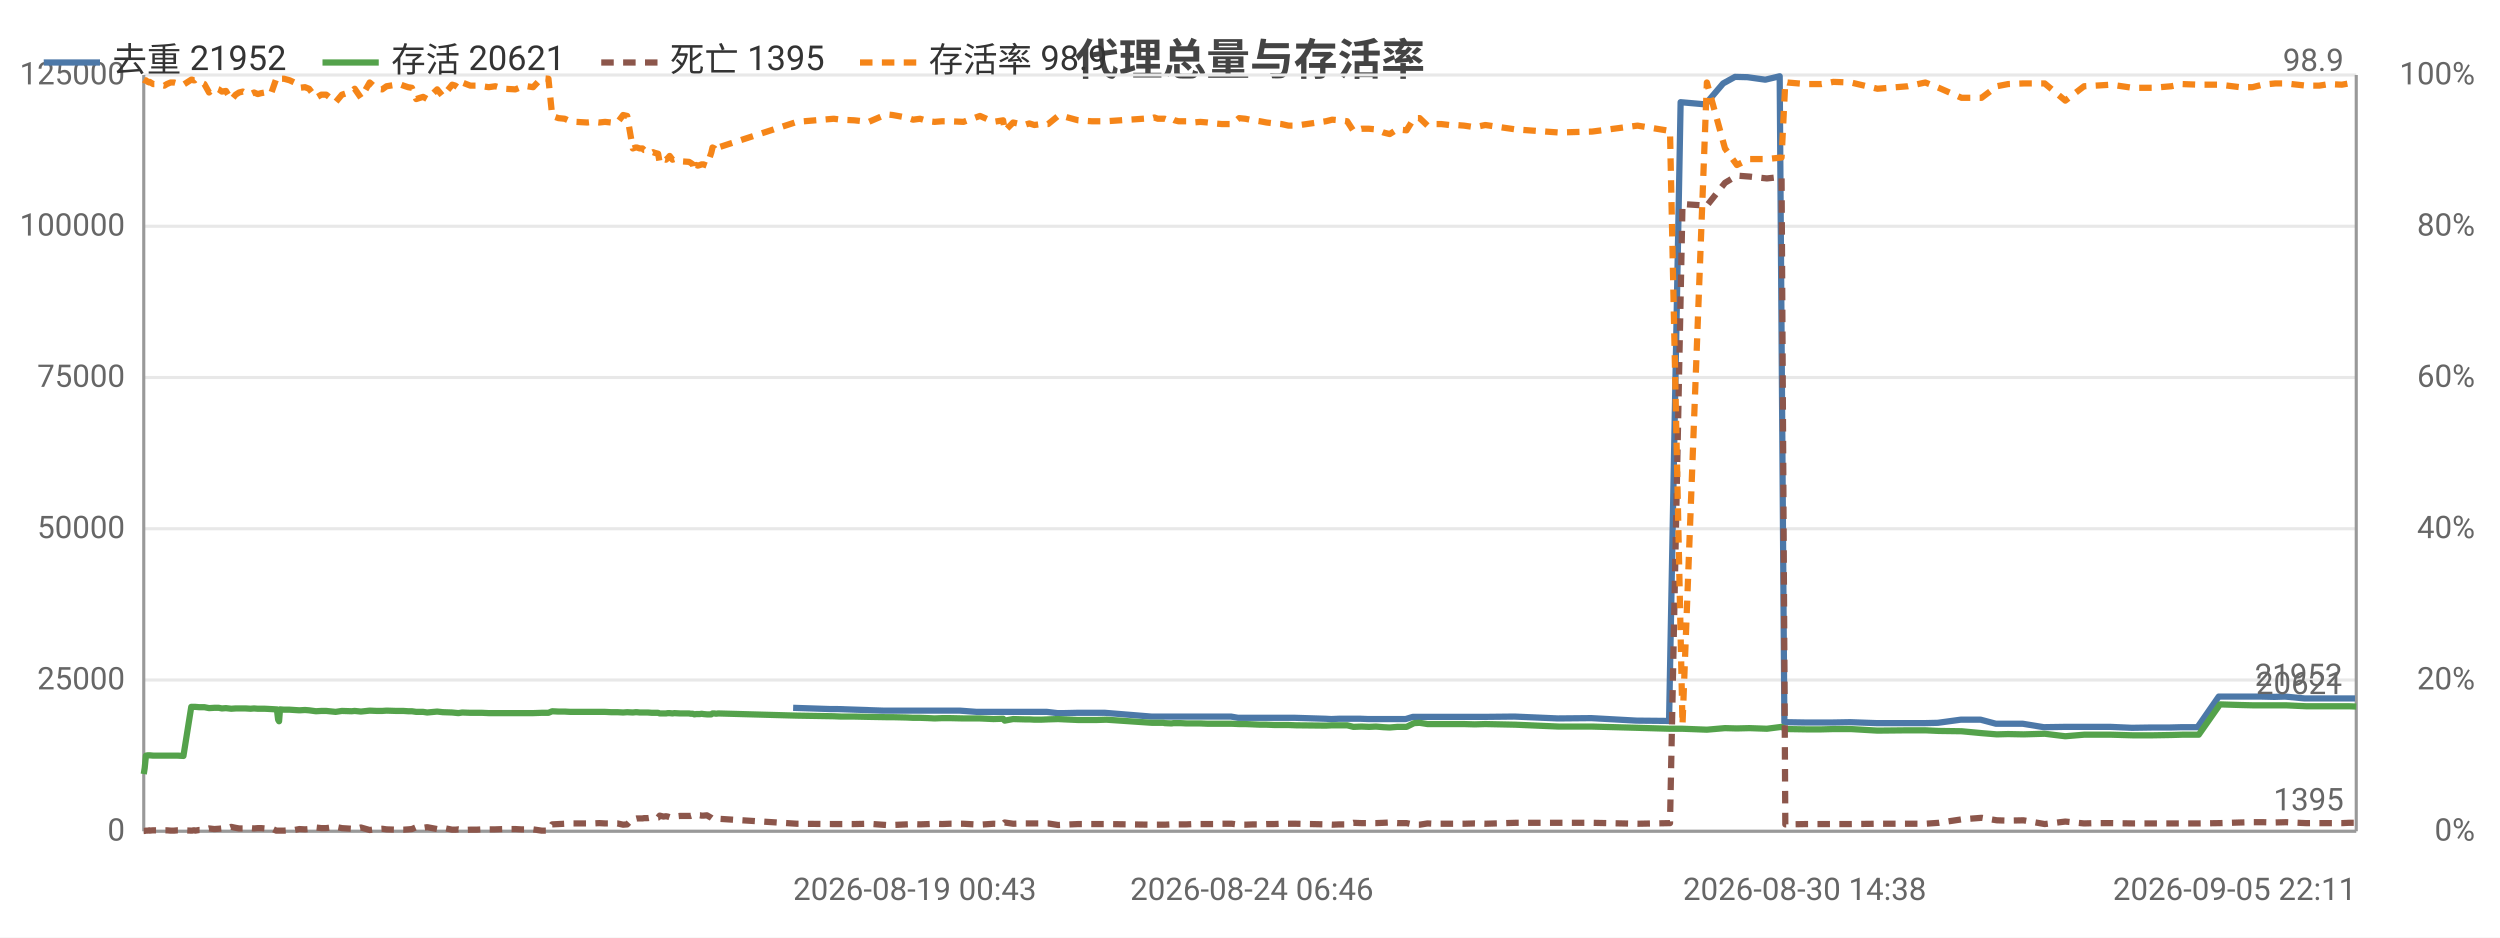
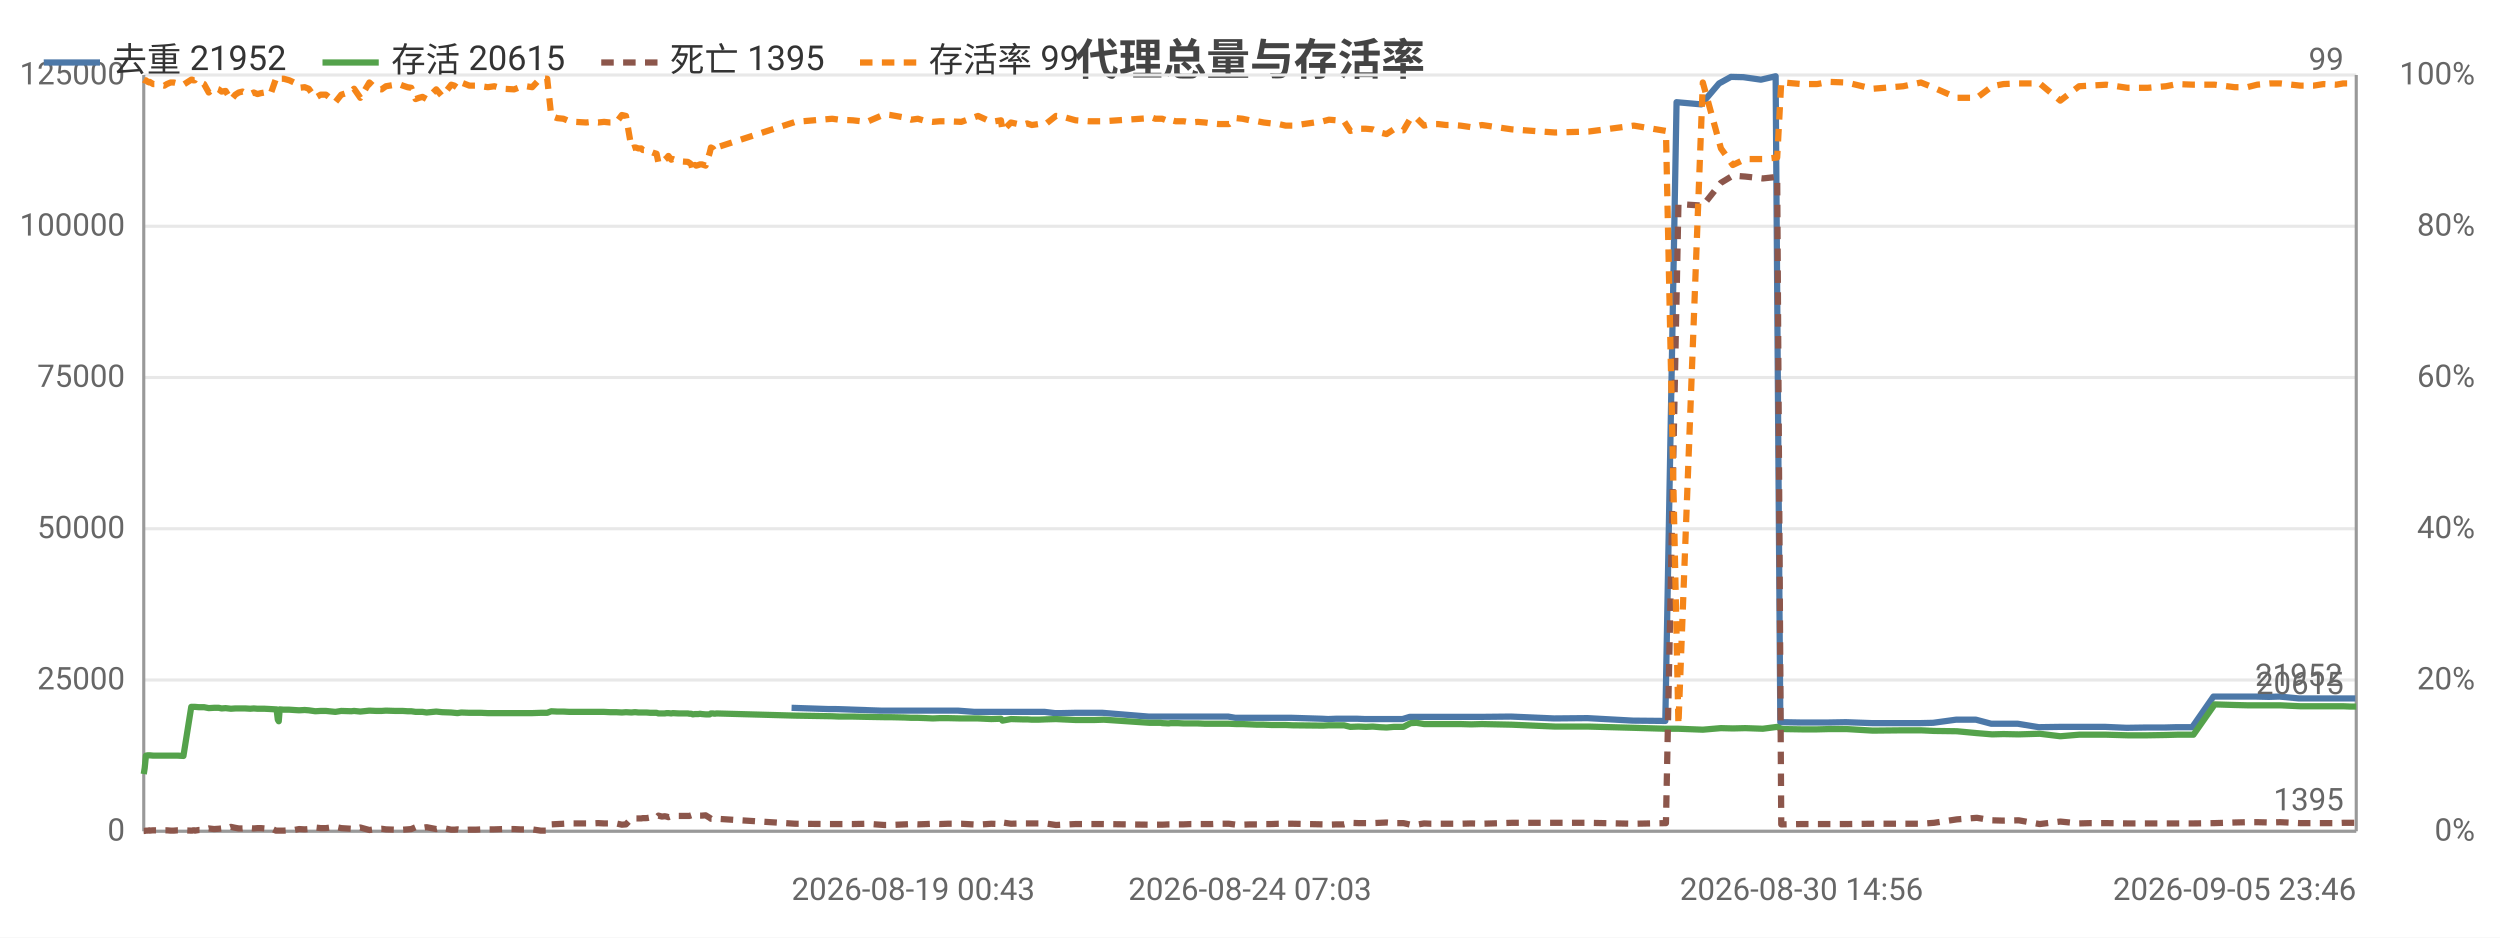
<svg xmlns="http://www.w3.org/2000/svg" width="800" height="300" viewBox="0 0 800 300">
  <rect width="800" height="300" fill="#ffffff" />
  <style>text{font-family:system-ui,-apple-system,'Segoe UI',Roboto,'PingFang SC','Microsoft YaHei','Noto Sans CJK SC',sans-serif}.g{stroke:#e8e8e8;stroke-width:1}.a{stroke:#999;stroke-width:1}.t{font-size:10px;fill:#666}.m{font-size:10px;text-anchor:middle;fill:#666}.e{font-size:10px;text-anchor:end;fill:#666}.l{font-size:11px;fill:#333}.tt{font-size:14px;font-weight:600;text-anchor:middle;fill:#444}.em{font-size:13px;text-anchor:middle;fill:#999}</style>
  <text class="tt" x="400.0" y="24">代理总量与存活率</text>
  <line class="g" x1="46" y1="266" x2="754" y2="266" />
  <text class="e" x="40" y="269">0</text>
  <line class="g" x1="46" y1="217.6" x2="754" y2="217.6" />
  <text class="e" x="40" y="220.6">25000</text>
  <line class="g" x1="46" y1="169.2" x2="754" y2="169.2" />
  <text class="e" x="40" y="172.2">50000</text>
  <line class="g" x1="46" y1="120.8" x2="754" y2="120.8" />
  <text class="e" x="40" y="123.8">75000</text>
  <line class="g" x1="46" y1="72.4" x2="754" y2="72.4" />
  <text class="e" x="40" y="75.4">100000</text>
  <line class="g" x1="46" y1="24" x2="754" y2="24" />
  <text class="e" x="40" y="27">125000</text>
  <text class="e" x="792" y="269">0%</text>
  <text class="e" x="792" y="220.6">20%</text>
  <text class="e" x="792" y="172.2">40%</text>
  <text class="e" x="792" y="123.8">60%</text>
  <text class="e" x="792" y="75.4">80%</text>
  <text class="e" x="792" y="27">100%</text>
  <line class="a" x1="754" y1="24" x2="754" y2="266" />
  <line class="a" x1="46" y1="24" x2="46" y2="266" />
  <line class="a" x1="46" y1="266" x2="754" y2="266" />
-   <polyline fill="none" stroke="#4c78a8" stroke-width="2" stroke-linejoin="round" points="253.8,226.5 265.7,226.9 267.9,226.9 282.5,227.4 284.4,227.4 288.9,227.4 291.0,227.4 293.2,227.4 295.9,227.4 298.0,227.4 300.3,227.4 302.7,227.4 307.1,227.4 312.5,227.8 317.6,227.8 320.7,227.8 321.2,227.8 323.8,227.8 327.5,227.8 328.3,227.8 329.0,227.8 330.6,227.8 332.7,227.8 335.0,227.8 338.4,228.2 340.3,228.2 344.6,228.1 349.0,228.1 350.6,228.1 353.6,228.1 368.4,229.3 369.1,229.3 370.2,229.3 371.9,229.3 372.4,229.3 374.6,229.3 375.1,229.3 375.6,229.3 376.8,229.3 377.5,229.3 379.4,229.3 381.5,229.3 383.8,229.3 386.2,229.3 388.4,229.3 390.7,229.3 393.9,229.3 396.2,229.7 398.2,229.7 400.6,229.7 402.9,229.7 405.0,229.7 407.5,229.7 409.8,229.7 412.0,229.7 414.4,229.7 424.1,230.0 426.0,230.1 428.4,230.0 430.7,230.0 432.9,230.0 435.4,230.0 437.8,230.1 439.9,230.1 442.3,230.1 444.4,230.1 446.7,230.1 449.8,230.1 452.1,229.4 454.0,229.4 456.4,229.4 458.7,229.4 460.9,229.4 463.4,229.4 465.7,229.4 468.2,229.4 471.6,229.4 475.1,229.4 484.6,229.3 498.5,229.9 509.2,229.8 523.7,230.6 534.1,230.7 537.8,32.7 545.7,33.4 551.4,26.7 555.2,24.6 559.2,24.7 564.9,25.5 569.5,24.4 571.0,231.1 571.7,231.1 577.5,231.2 582.6,231.2 586.5,231.2 592.1,231.1 600.5,231.4 610.1,231.4 615.9,231.4 620.1,231.3 627.4,230.3 633.8,230.3 638.7,231.6 642.4,231.6 647.3,231.6 654.0,232.7 660.6,232.6 666.6,232.6 670.3,232.6 675.4,232.6 682.2,232.9 688.6,232.8 694.4,232.8 698.1,232.7 703.2,232.7 710.0,222.9 716.5,222.9 720.5,222.9 723.7,222.9 727.8,223.0 731.2,222.9 737.5,223.5 741.9,223.5 745.0,223.5 749.0,223.5 751.3,223.5 753.6,223.5" />
-   <text class="t" x="749.6" y="219.5" text-anchor="end" fill="#4c78a8">21952</text>
-   <polyline fill="none" stroke="#54a24b" stroke-width="2" stroke-linejoin="round" points="46,247.7 46.3,245.8 46.7,241.8 47.3,241.7 47.8,241.7 47.9,241.7 49.0,241.8 50.2,241.8 51.3,241.8 52.6,241.8 53.4,241.8 54.6,241.8 55.7,241.8 56.8,241.8 58.7,241.9 61.2,226.2 61.5,226.2 61.9,226.2 62.3,226.2 62.5,226.2 63.7,226.3 63.9,226.3 65.4,226.3 66.9,226.6 68.6,226.5 70.0,226.5 71.0,226.7 72.3,226.6 74.0,226.8 75.4,226.7 76.5,226.7 77.7,226.7 78.6,226.7 80.2,226.8 81.3,226.7 82.5,226.8 83.6,226.8 84.8,226.8 86.7,226.9 88.4,227.0 88.6,227.0 89.0,230.3 89.3,230.8 89.6,227.0 90.9,227.1 92.7,227.1 94.2,227.2 95.8,227.3 97.6,227.2 98.9,227.3 101.1,227.6 102.8,227.5 104.4,227.5 107.4,227.8 109.4,227.5 112.5,227.6 113.5,227.5 115.5,227.7 118.3,227.4 120.6,227.5 122.3,227.5 123.7,227.4 126.8,227.5 127.8,227.5 129.1,227.5 130.6,227.6 131.8,227.6 133.2,227.8 134.4,227.8 135.4,227.8 136.7,228.0 139.9,227.7 141.7,227.9 144.7,228.0 145.7,228.1 146.7,228.2 147.9,228.0 150.5,228.1 152.4,228.1 154.3,228.1 156.4,228.2 158.5,228.2 161.4,228.2 164.9,228.2 166.7,228.2 168.7,228.2 170.6,228.2 173.3,228.1 175.5,228.1 176.7,227.6 178.7,227.7 180.7,227.7 182.5,227.8 184.4,227.8 187.9,227.8 189.7,227.8 191.8,227.8 193.6,227.8 195.5,227.9 197.6,227.9 199.4,228.0 200.7,227.9 202.5,228.0 203.4,227.9 203.8,227.9 204.7,228.0 205.6,228.0 206.1,228.0 206.5,228.0 207.3,228.0 208.6,228.1 209.0,228.1 209.5,228.1 210.6,228.1 211.1,228.3 212.3,228.3 213.1,228.3 213.7,228.2 214.3,228.2 215.2,228.3 215.8,228.2 217.6,228.3 220.5,228.3 221.0,228.4 221.7,228.4 222.2,228.6 222.8,228.5 223.3,228.5 224.0,228.5 224.5,228.4 225.1,228.5 226.2,228.6 227.6,228.6 228.0,228.3 228.6,228.3 229.2,228.4 229.8,228.3 255.0,229.0 266.8,229.2 269.1,229.3 273.4,229.3 278.0,229.4 283.6,229.5 285.6,229.5 290.0,229.6 292.2,229.7 294.4,229.7 297.1,229.8 299.1,229.9 301.5,229.8 303.9,229.8 308.3,229.9 313.6,229.9 317.9,230.1 321.0,230.0 321.5,230.6 324.2,230.1 327.8,230.2 328.7,230.2 329.4,230.2 331.0,230.3 333.1,230.3 335.4,230.2 338.6,230.1 340.6,230.2 345.0,230.4 349.3,230.4 350.9,230.4 354.0,230.3 368.7,231.3 369.4,231.3 370.5,231.3 372.3,231.3 372.7,231.4 374.9,231.5 375.5,231.4 375.9,231.4 377.1,231.4 377.8,231.4 379.7,231.5 381.8,231.5 384.1,231.5 386.5,231.6 388.7,231.6 391.0,231.6 394.2,231.6 396.5,231.7 398.5,231.7 401.0,231.8 403.2,231.9 405.3,231.9 407.8,232.0 410.1,232.0 412.3,232.0 414.7,232.1 424.3,232.2 426.3,232.1 428.7,232.1 431.1,232.1 433.1,232.6 435.7,232.5 438.1,232.6 440.3,232.5 442.7,232.7 444.7,232.8 447.1,232.6 450.1,232.6 452.5,231.4 454.3,231.3 456.8,231.7 459.0,231.7 461.2,231.7 463.8,231.7 466.0,231.7 468.5,231.7 471.9,231.8 475.3,231.7 484.9,231.9 498.8,232.5 509.5,232.5 524.0,232.9 534.4,233.2 538.4,233.2 546.2,233.5 552.0,233.0 555.8,233.1 559.8,233.0 565.4,233.2 570.1,232.6 571.3,233.2 572.0,233.3 577.9,233.4 582.9,233.4 586.7,233.3 592.3,233.3 600.8,233.8 610.5,233.7 616.1,233.7 620.4,233.9 627.7,234.0 634.1,234.6 639.0,235.0 642.6,234.9 647.5,235.0 654.3,234.8 660.9,235.6 666.9,235.1 670.6,235.1 675.6,235.1 682.4,235.3 688.9,235.3 694.8,235.2 698.3,235.1 703.6,235.1 710.4,225.4 716.8,225.6 720.8,225.7 724.0,225.7 728.1,225.7 731.5,225.7 737.9,226.0 742.2,226.0 745.3,226.0 749.4,226.0 751.6,226.0 754,226.1" />
-   <text class="t" x="750" y="222.1" text-anchor="end" fill="#54a24b">20621</text>
-   <polyline fill="none" stroke="#8c564b" stroke-width="2" stroke-dasharray="4,3" stroke-linejoin="round" points="46,265.9 46.3,265.9 46.7,265.8 47.3,265.8 47.8,265.7 47.9,265.8 49.0,265.7 50.2,265.7 51.3,265.7 52.6,265.7 53.4,265.7 54.6,265.8 55.7,265.8 56.8,265.7 58.7,265.7 61.2,265.8 61.5,265.8 61.9,265.7 62.3,265.7 62.5,265.8 63.7,265.6 63.9,265.6 65.4,265.5 66.9,265.1 68.6,265.3 70.0,265.2 71.0,265.1 72.3,265.2 74.0,264.6 75.4,264.9 76.5,265.1 77.7,265.1 78.6,265.0 80.2,265.0 81.3,265.1 82.5,265.0 83.6,265.0 84.8,265.1 86.7,265.0 88.4,265.8 88.6,265.8 89.0,265.8 89.3,265.8 89.6,265.8 90.9,265.8 92.7,265.7 94.2,265.6 95.8,265.3 97.6,265.4 98.9,265.3 101.1,264.8 102.8,265.0 104.4,265.0 107.4,264.6 109.4,265.0 112.5,265.2 113.5,265.3 115.5,264.8 118.3,265.6 120.6,265.3 122.3,265.2 123.7,265.4 126.8,265.5 127.8,265.5 129.1,265.5 130.6,265.4 131.8,265.3 133.2,264.7 134.4,264.8 135.4,264.9 136.7,264.7 139.9,265.3 141.7,264.9 144.7,265.5 145.7,265.5 146.7,265.4 147.9,265.6 150.5,265.5 152.4,265.5 154.3,265.4 156.4,265.4 158.5,265.4 161.4,265.3 164.9,265.3 166.7,265.4 168.7,265.4 170.6,265.4 173.3,265.8 175.5,265.8 176.7,263.8 178.7,263.7 180.7,263.6 182.5,263.5 184.4,263.5 187.9,263.5 189.7,263.5 191.8,263.4 193.6,263.5 195.5,263.5 197.6,263.5 199.4,263.9 200.7,263.8 202.5,261.9 203.4,262.0 203.8,261.9 204.7,261.9 205.6,261.9 206.1,261.8 206.5,261.8 207.3,261.8 208.6,261.6 209.0,261.7 209.5,261.7 210.6,261.6 211.1,261.0 212.3,261.3 213.1,261.2 213.7,261.3 214.3,261.5 215.2,261.2 215.8,261.3 217.6,261.1 220.5,261.1 221.0,261.1 221.7,260.9 222.2,260.6 222.8,260.9 223.3,260.9 224.0,260.9 224.5,261.0 225.1,261.0 226.2,260.9 227.6,261.7 228.0,262.0 228.6,262.0 229.2,261.8 229.8,262.0 255.0,263.6 266.8,263.7 269.1,263.7 273.4,263.7 278.0,263.6 283.6,264.0 285.6,264.0 290.0,263.8 292.2,263.7 294.4,263.8 297.1,263.7 299.1,263.6 301.5,263.7 303.9,263.6 308.3,263.6 313.6,263.9 317.9,263.6 321.0,263.7 321.5,263.2 324.2,263.6 327.8,263.5 328.7,263.5 329.4,263.5 331.0,263.5 333.1,263.5 335.4,263.5 338.6,264.0 340.6,263.9 345.0,263.7 349.3,263.7 350.9,263.7 354.0,263.7 368.7,263.9 369.4,263.9 370.5,263.9 372.3,263.9 372.7,263.9 374.9,263.8 375.5,263.8 375.9,263.8 377.1,263.8 377.8,263.8 379.7,263.8 381.8,263.7 384.1,263.7 386.5,263.7 388.7,263.7 391.0,263.6 394.2,263.6 396.5,263.9 398.5,263.9 401.0,263.8 403.2,263.8 405.3,263.7 407.8,263.7 410.1,263.6 412.3,263.6 414.7,263.6 424.3,263.8 426.3,263.9 428.7,263.8 431.1,263.8 433.1,263.3 435.7,263.4 438.1,263.4 440.3,263.4 442.7,263.3 444.7,263.2 447.1,263.4 450.1,263.4 452.5,263.9 454.3,263.9 456.8,263.5 459.0,263.6 461.2,263.6 463.8,263.6 466.0,263.6 468.5,263.6 471.9,263.5 475.3,263.6 484.9,263.3 498.8,263.3 509.5,263.3 524.0,263.6 534.4,263.4 538.4,65.3 546.2,65.8 552.0,58.5 555.8,56.2 559.8,56.5 565.4,57.1 570.1,56.6 571.3,263.8 572.0,263.8 577.9,263.7 582.9,263.7 586.7,263.7 592.3,263.7 600.8,263.6 610.5,263.6 616.1,263.6 620.4,263.3 627.7,262.2 634.1,261.7 639.0,262.5 642.6,262.6 647.5,262.5 654.3,263.7 660.9,262.9 666.9,263.5 670.6,263.4 675.6,263.4 682.4,263.5 688.9,263.5 694.8,263.5 698.3,263.5 703.6,263.5 710.4,263.4 716.8,263.2 720.8,263.1 724.0,263.1 728.1,263.2 731.5,263.1 737.9,263.4 742.2,263.4 745.3,263.4 749.4,263.4 751.6,263.3 754,263.3" />
+   <polyline fill="none" stroke="#4c78a8" stroke-width="2" stroke-linejoin="round" points="253.3,226.5 265.1,226.9 267.4,226.9 281.8,227.4 283.8,227.4 288.3,227.4 290.4,227.4 292.6,227.4 295.3,227.4 297.3,227.4 299.6,227.4 302.0,227.4 306.5,227.4 311.8,227.8 316.9,227.8 320.0,227.8 320.5,227.8 323.1,227.8 326.7,227.8 327.6,227.8 328.3,227.8 329.9,227.8 332.0,227.8 334.3,227.8 337.6,228.2 339.5,228.2 343.9,228.1 348.2,228.1 349.8,228.1 352.8,228.1 367.5,229.3 368.2,229.3 369.4,229.3 371.1,229.3 371.6,229.3 373.7,229.3 374.3,229.3 374.7,229.3 376.0,229.3 376.6,229.3 378.5,229.3 380.6,229.3 382.9,229.3 385.3,229.3 387.5,229.3 389.9,229.3 393.0,229.3 395.3,229.7 397.3,229.7 399.7,229.7 402.0,229.7 404.1,229.7 406.5,229.7 408.8,229.7 411.1,229.7 413.4,229.7 423.1,230.0 425.0,230.1 427.4,230.0 429.7,230.0 431.9,230.0 434.4,230.0 436.8,230.1 438.9,230.1 441.3,230.1 443.4,230.1 445.7,230.1 448.8,230.1 451.1,229.4 452.9,229.4 455.4,229.4 457.6,229.4 459.8,229.4 462.4,229.4 464.6,229.4 467.1,229.4 470.5,229.4 473.9,229.4 483.5,229.3 497.3,229.9 508.0,229.8 522.5,230.6 532.9,230.7 536.5,32.7 544.4,33.4 550.1,26.7 553.9,24.6 557.9,24.7 563.5,25.5 568.2,24.4 569.7,231.1 570.4,231.1 576.1,231.2 581.2,231.2 585.1,231.2 590.7,231.1 599.1,231.4 608.7,231.4 614.4,231.4 618.6,231.3 625.9,230.3 632.3,230.3 637.2,231.6 640.8,231.6 645.7,231.6 652.4,232.7 659.1,232.6 665.0,232.6 668.7,232.6 673.7,232.6 680.5,232.9 687.0,232.8 692.8,232.8 696.4,232.7 701.5,232.7 708.3,222.9 714.7,222.9 718.7,222.9 722.0,222.9 726.0,223.0 729.4,222.9 735.7,223.5 740.1,223.5 743.2,223.5 747.2,223.5 749.4,223.5 751.8,223.5 753.7,223.5" />
+   <text class="t" x="749.7" y="219.5" text-anchor="end" fill="#4c78a8">21952</text>
+   <polyline fill="none" stroke="#54a24b" stroke-width="2" stroke-linejoin="round" points="46,247.7 46.3,245.8 46.7,241.8 47.3,241.7 47.8,241.7 47.9,241.7 49.0,241.8 50.2,241.8 51.3,241.8 52.6,241.8 53.4,241.8 54.6,241.8 55.6,241.8 56.8,241.8 58.7,241.9 61.2,226.2 61.5,226.2 61.8,226.2 62.3,226.2 62.4,226.2 63.6,226.3 63.9,226.3 65.3,226.3 66.8,226.6 68.5,226.5 70.0,226.5 70.9,226.7 72.2,226.6 73.9,226.8 75.3,226.7 76.4,226.7 77.6,226.7 78.5,226.7 80.1,226.8 81.2,226.7 82.4,226.8 83.5,226.8 84.7,226.8 86.6,226.9 88.3,227.0 88.5,227.0 88.9,230.3 89.2,230.8 89.5,227.0 90.8,227.1 92.6,227.1 94.1,227.2 95.7,227.3 97.5,227.2 98.8,227.3 100.9,227.6 102.6,227.5 104.3,227.5 107.3,227.8 109.2,227.5 112.4,227.6 113.3,227.5 115.3,227.7 118.2,227.4 120.4,227.5 122.1,227.5 123.5,227.4 126.5,227.5 127.6,227.5 128.9,227.5 130.4,227.6 131.6,227.6 133.0,227.8 134.1,227.8 135.2,227.8 136.5,228.0 139.6,227.7 141.5,227.9 144.4,228.0 145.4,228.1 146.4,228.2 147.6,228.0 150.2,228.1 152.1,228.1 154.0,228.1 156.1,228.2 158.2,228.2 161.1,228.2 164.5,228.2 166.4,228.2 168.4,228.2 170.3,228.2 173.0,228.1 175.1,228.1 176.4,227.6 178.3,227.7 180.3,227.7 182.2,227.8 184.1,227.8 187.6,227.8 189.3,227.8 191.4,227.8 193.3,227.8 195.2,227.9 197.2,227.9 199.0,228.0 200.3,227.9 202.1,228.0 203.0,227.9 203.4,227.9 204.3,228.0 205.2,228.0 205.7,228.0 206.1,228.0 206.9,228.0 208.1,228.1 208.6,228.1 209.1,228.1 210.1,228.1 210.7,228.3 211.8,228.3 212.7,228.3 213.3,228.2 213.9,228.2 214.8,228.3 215.3,228.2 217.2,228.3 220.1,228.3 220.6,228.4 221.2,228.4 221.7,228.6 222.4,228.5 222.8,228.5 223.5,228.5 224.0,228.4 224.6,228.5 225.8,228.6 227.1,228.6 227.5,228.3 228.1,228.3 228.7,228.4 229.3,228.3 254.5,229.0 266.3,229.2 268.5,229.3 272.9,229.3 277.4,229.4 283.0,229.5 284.9,229.5 289.4,229.6 291.6,229.7 293.7,229.7 296.4,229.8 298.5,229.9 300.8,229.8 303.2,229.8 307.6,229.9 313.0,229.9 317.2,230.1 320.3,230.0 320.8,230.6 323.5,230.1 327.1,230.2 328.0,230.2 328.7,230.2 330.2,230.3 332.3,230.3 334.6,230.2 337.9,230.1 339.9,230.2 344.2,230.4 348.5,230.4 350.2,230.4 353.2,230.3 367.9,231.3 368.6,231.3 369.7,231.3 371.4,231.3 371.9,231.4 374.0,231.5 374.6,231.4 375.0,231.4 376.2,231.4 376.9,231.4 378.8,231.5 381.0,231.5 383.3,231.5 385.6,231.6 387.8,231.6 390.1,231.6 393.3,231.6 395.6,231.7 397.6,231.7 400.0,231.8 402.3,231.9 404.4,231.9 406.9,232.0 409.2,232.0 411.4,232.0 413.7,232.1 423.4,232.2 425.3,232.1 427.7,232.1 430.1,232.1 432.1,232.6 434.7,232.5 437.1,232.6 439.3,232.5 441.6,232.7 443.7,232.8 446.0,232.6 449.1,232.6 451.4,231.4 453.3,231.3 455.7,231.7 457.9,231.7 460.2,231.7 462.7,231.7 464.9,231.7 467.4,231.7 470.8,231.8 474.2,231.7 483.8,231.9 497.6,232.5 508.3,232.5 522.8,232.9 533.1,233.2 537.1,233.2 544.9,233.5 550.7,233.0 554.5,233.1 558.5,233.0 564.1,233.2 568.7,232.6 570.0,233.2 570.7,233.3 576.5,233.4 581.5,233.4 585.3,233.3 590.9,233.3 599.3,233.8 609.0,233.7 614.7,233.7 618.9,233.9 626.2,234.0 632.6,234.6 637.5,235.0 641.1,234.9 646.0,235.0 652.7,234.8 659.3,235.6 665.3,235.1 668.9,235.1 674.0,235.1 680.8,235.3 687.2,235.3 693.1,235.2 696.7,235.1 701.9,235.1 708.7,225.4 715.1,225.6 719.1,225.7 722.3,225.7 726.4,225.7 729.7,225.7 736.1,226.0 740.4,226.0 743.5,226.0 747.6,226.0 749.8,226.0 752.2,226.1 754,226.1" />
+   <text class="t" x="750" y="222.1" text-anchor="end" fill="#54a24b">20615</text>
+   <polyline fill="none" stroke="#8c564b" stroke-width="2" stroke-dasharray="4,3" stroke-linejoin="round" points="46,265.9 46.3,265.9 46.7,265.8 47.3,265.8 47.8,265.7 47.9,265.8 49.0,265.7 50.2,265.7 51.3,265.7 52.6,265.7 53.4,265.7 54.6,265.8 55.6,265.8 56.8,265.7 58.7,265.7 61.2,265.8 61.5,265.8 61.8,265.7 62.3,265.7 62.4,265.8 63.6,265.6 63.9,265.6 65.3,265.5 66.8,265.1 68.5,265.3 70.0,265.2 70.9,265.1 72.2,265.2 73.9,264.6 75.3,264.9 76.4,265.1 77.6,265.1 78.5,265.0 80.1,265.0 81.2,265.1 82.4,265.0 83.5,265.0 84.7,265.1 86.6,265.0 88.3,265.8 88.5,265.8 88.9,265.8 89.2,265.8 89.5,265.8 90.8,265.8 92.6,265.7 94.1,265.6 95.7,265.3 97.5,265.4 98.8,265.3 100.9,264.8 102.6,265.0 104.3,265.0 107.3,264.6 109.2,265.0 112.4,265.2 113.3,265.3 115.3,264.8 118.2,265.6 120.4,265.3 122.1,265.2 123.5,265.4 126.5,265.5 127.6,265.5 128.9,265.5 130.4,265.4 131.6,265.3 133.0,264.7 134.1,264.8 135.2,264.9 136.5,264.7 139.6,265.3 141.5,264.9 144.4,265.5 145.4,265.5 146.4,265.4 147.6,265.6 150.2,265.5 152.1,265.5 154.0,265.4 156.1,265.4 158.2,265.4 161.1,265.3 164.5,265.3 166.4,265.4 168.4,265.4 170.3,265.4 173.0,265.8 175.1,265.8 176.4,263.8 178.3,263.7 180.3,263.6 182.2,263.5 184.1,263.5 187.6,263.5 189.3,263.5 191.4,263.4 193.3,263.5 195.2,263.5 197.2,263.5 199.0,263.9 200.3,263.8 202.1,261.9 203.0,262.0 203.4,261.9 204.3,261.9 205.2,261.9 205.7,261.8 206.1,261.8 206.9,261.8 208.1,261.6 208.6,261.7 209.1,261.7 210.1,261.6 210.7,261.0 211.8,261.3 212.7,261.2 213.3,261.3 213.9,261.5 214.8,261.2 215.3,261.3 217.2,261.1 220.1,261.1 220.6,261.1 221.2,260.9 221.7,260.6 222.4,260.9 222.8,260.9 223.5,260.9 224.0,261.0 224.6,261.0 225.8,260.9 227.1,261.7 227.5,262.0 228.1,262.0 228.7,261.8 229.3,262.0 254.5,263.6 266.3,263.7 268.5,263.7 272.9,263.7 277.4,263.6 283.0,264.0 284.9,264.0 289.4,263.8 291.6,263.7 293.7,263.8 296.4,263.7 298.5,263.6 300.8,263.7 303.2,263.6 307.6,263.6 313.0,263.9 317.2,263.6 320.3,263.7 320.8,263.2 323.5,263.6 327.1,263.5 328.0,263.5 328.7,263.5 330.2,263.5 332.3,263.5 334.6,263.5 337.9,264.0 339.9,263.9 344.2,263.7 348.5,263.7 350.2,263.7 353.2,263.7 367.9,263.9 368.6,263.9 369.7,263.9 371.4,263.9 371.9,263.9 374.0,263.8 374.6,263.8 375.0,263.8 376.2,263.8 376.9,263.8 378.8,263.8 381.0,263.7 383.3,263.7 385.6,263.7 387.8,263.7 390.1,263.6 393.3,263.6 395.6,263.9 397.6,263.9 400.0,263.8 402.3,263.8 404.4,263.7 406.9,263.7 409.2,263.6 411.4,263.6 413.7,263.6 423.4,263.8 425.3,263.9 427.7,263.8 430.1,263.8 432.1,263.3 434.7,263.4 437.1,263.4 439.3,263.4 441.6,263.3 443.7,263.2 446.0,263.4 449.1,263.4 451.4,263.9 453.3,263.9 455.7,263.5 457.9,263.6 460.2,263.6 462.7,263.6 464.9,263.6 467.4,263.6 470.8,263.5 474.2,263.6 483.8,263.3 497.6,263.3 508.3,263.3 522.8,263.6 533.1,263.4 537.1,65.3 544.9,65.8 550.7,58.5 554.5,56.2 558.5,56.5 564.1,57.1 568.7,56.6 570.0,263.8 570.7,263.8 576.5,263.7 581.5,263.7 585.3,263.7 590.9,263.7 599.3,263.6 609.0,263.6 614.7,263.6 618.9,263.3 626.2,262.2 632.6,261.7 637.5,262.5 641.1,262.6 646.0,262.5 652.7,263.7 659.3,262.9 665.3,263.5 668.9,263.4 674.0,263.4 680.8,263.5 687.2,263.5 693.1,263.5 696.7,263.5 701.9,263.5 708.7,263.4 715.1,263.2 719.1,263.1 722.3,263.1 726.4,263.2 729.7,263.1 736.1,263.4 740.4,263.4 743.5,263.4 747.6,263.4 749.8,263.3 752.2,263.3 754,263.3" />
  <text class="t" x="750" y="259.3" text-anchor="end" fill="#8c564b">1395</text>
-   <polyline fill="none" stroke="#f58518" stroke-width="2" stroke-dasharray="4,3" stroke-linejoin="round" points="46,25.5 46.3,25.7 46.7,25.7 47.3,26.2 47.8,26.4 47.9,26.2 49.0,26.9 50.2,26.9 51.3,27.1 52.6,27.4 53.4,26.9 54.6,26.4 55.7,26.4 56.8,26.7 58.7,27.1 61.2,25.5 61.5,25.5 61.9,25.7 62.3,25.7 62.5,25.5 63.7,26.2 63.9,26.2 65.4,26.9 66.9,29.6 68.6,28.1 70.0,28.6 71.0,29.3 72.3,29.1 74.0,32.0 75.4,30.3 76.5,29.6 77.7,29.3 78.6,29.8 80.2,30.1 81.3,29.6 82.5,30.1 83.6,29.8 84.8,29.6 86.7,30.1 88.4,25.2 88.6,25.0 89.0,25.5 89.3,25.7 89.6,25.2 90.9,25.2 92.7,25.7 94.2,26.4 95.8,28.1 97.6,27.9 98.9,28.4 101.1,31.3 102.8,30.3 104.4,30.3 107.4,32.7 109.4,30.3 112.5,29.3 113.5,28.4 115.5,31.3 118.3,26.4 120.6,28.4 122.3,28.6 123.7,27.6 126.8,27.1 127.8,26.9 129.1,27.4 130.6,27.9 131.8,28.1 133.2,31.7 134.4,31.3 135.4,31.0 136.7,31.7 139.9,28.6 141.7,30.8 144.7,27.1 145.7,27.4 146.7,28.1 147.9,26.4 150.5,27.4 152.4,27.4 154.3,27.6 156.4,27.9 158.5,27.6 161.4,28.4 164.9,28.6 166.7,27.9 168.7,27.6 170.6,27.9 173.3,25.0 175.5,25.2 176.7,37.1 178.7,37.8 180.7,38.0 182.5,38.8 184.4,39.0 187.9,39.2 189.7,39.0 191.8,39.2 193.6,39.0 195.5,39.2 197.6,39.2 199.4,36.8 200.7,37.1 202.5,47.5 203.4,47.2 203.8,47.2 204.7,47.5 205.6,47.5 206.1,48.0 206.5,48.0 207.3,48.2 208.6,48.9 209.0,48.7 209.5,48.9 210.6,49.2 211.1,52.1 212.3,50.9 213.1,51.1 213.7,50.6 214.3,49.9 215.2,51.1 215.8,50.9 217.6,51.6 220.5,51.8 221.0,52.1 221.7,52.6 222.2,54.7 222.8,52.8 223.3,53.0 224.0,52.8 224.5,52.6 225.1,52.6 226.2,53.0 227.6,48.9 228.0,47.2 228.6,47.5 229.2,48.4 229.8,47.2 255.0,39.0 266.8,38.0 269.1,38.3 273.4,38.5 278.0,39.0 283.6,36.6 285.6,36.8 290.0,37.6 292.2,38.3 294.4,38.0 297.1,38.8 299.1,39.0 301.5,38.8 303.9,38.8 308.3,39.0 313.6,37.1 317.9,39.0 321.0,38.5 321.5,41.9 324.2,39.2 327.8,40.0 328.7,39.7 329.4,39.5 331.0,40.0 333.1,39.7 335.4,39.7 338.6,37.1 340.6,37.3 345.0,38.5 349.3,38.8 350.9,38.8 354.0,38.8 368.7,37.8 369.4,37.6 370.5,38.0 372.3,38.0 372.7,38.0 374.9,38.8 375.5,38.3 375.9,38.5 377.1,38.8 377.8,38.8 379.7,38.8 381.8,39.2 384.1,39.0 386.5,39.2 388.7,39.5 391.0,39.7 394.2,39.7 396.5,37.8 398.5,38.0 401.0,38.5 403.2,38.8 405.3,39.2 407.8,39.5 410.1,39.7 412.3,40.2 414.7,40.2 424.3,38.8 426.3,38.3 428.7,38.5 431.1,38.8 433.1,41.9 435.7,41.2 438.1,41.2 440.3,41.4 442.7,42.4 444.7,42.9 447.1,41.4 450.1,41.7 452.5,37.8 454.3,37.8 456.8,40.2 459.0,39.7 461.2,39.7 463.8,40.0 466.0,40.0 468.5,40.2 471.9,40.7 475.3,40.0 484.9,41.4 498.8,42.4 509.5,42.1 524.0,40.2 534.4,41.9 538.4,231.9 546.2,26.4 552.0,47.5 555.8,52.8 559.8,50.9 565.4,50.9 570.1,50.4 571.3,26.2 572.0,26.4 577.9,26.9 582.9,26.9 586.7,26.2 592.3,26.4 600.8,28.4 610.5,27.6 616.1,26.4 620.4,28.1 627.7,31.3 634.1,31.3 639.0,27.6 642.6,26.9 647.5,26.7 654.3,26.7 660.9,32.2 666.9,27.6 670.6,27.4 675.6,27.1 682.4,28.1 688.9,28.1 694.8,27.6 698.3,26.9 703.6,27.1 710.4,27.1 716.8,27.9 720.8,27.9 724.0,27.1 728.1,26.7 731.5,26.7 737.9,27.4 742.2,27.4 745.3,26.9 749.4,27.1 751.6,26.7 754,26.7" />
-   <text class="t" x="750" y="22.7" text-anchor="end" fill="#f58518">98.9</text>
-   <text class="t" x="253.8" y="288">2026-08-19 00:43</text>
-   <text class="m" x="400.6" y="288">2026-08-24 06:46</text>
-   <text class="m" x="577.5" y="288">2026-08-30 14:38</text>
-   <text class="e" x="754" y="288">2026-09-05 22:11</text>
+   <polyline fill="none" stroke="#f58518" stroke-width="2" stroke-dasharray="4,3" stroke-linejoin="round" points="46,25.5 46.3,25.7 46.7,25.7 47.3,26.2 47.8,26.4 47.9,26.2 49.0,26.9 50.2,26.9 51.3,27.1 52.6,27.4 53.4,26.9 54.6,26.4 55.6,26.4 56.8,26.7 58.7,27.1 61.2,25.5 61.5,25.5 61.8,25.7 62.3,25.7 62.4,25.5 63.6,26.2 63.9,26.2 65.3,26.9 66.8,29.6 68.5,28.1 70.0,28.6 70.9,29.3 72.2,29.1 73.9,32.0 75.3,30.3 76.4,29.6 77.6,29.3 78.5,29.8 80.1,30.1 81.2,29.6 82.4,30.1 83.5,29.8 84.7,29.6 86.6,30.1 88.3,25.2 88.5,25.0 88.9,25.5 89.2,25.7 89.5,25.2 90.8,25.2 92.6,25.7 94.1,26.4 95.7,28.1 97.5,27.9 98.8,28.4 100.9,31.3 102.6,30.3 104.3,30.3 107.3,32.7 109.2,30.3 112.4,29.3 113.3,28.4 115.3,31.3 118.2,26.4 120.4,28.4 122.1,28.6 123.5,27.6 126.5,27.1 127.6,26.9 128.9,27.4 130.4,27.9 131.6,28.1 133.0,31.7 134.1,31.3 135.2,31.0 136.5,31.7 139.6,28.6 141.5,30.8 144.4,27.1 145.4,27.4 146.4,28.1 147.6,26.4 150.2,27.4 152.1,27.4 154.0,27.6 156.1,27.9 158.2,27.6 161.1,28.4 164.5,28.6 166.4,27.9 168.4,27.6 170.3,27.9 173.0,25.0 175.1,25.2 176.4,37.1 178.3,37.8 180.3,38.0 182.2,38.8 184.1,39.0 187.6,39.2 189.3,39.0 191.4,39.2 193.3,39.0 195.2,39.2 197.2,39.2 199.0,36.8 200.3,37.1 202.1,47.5 203.0,47.2 203.4,47.2 204.3,47.5 205.2,47.5 205.7,48.0 206.1,48.0 206.9,48.2 208.1,48.9 208.6,48.7 209.1,48.9 210.1,49.2 210.7,52.1 211.8,50.9 212.7,51.1 213.3,50.6 213.9,49.9 214.8,51.1 215.3,50.9 217.2,51.6 220.1,51.8 220.6,52.1 221.2,52.6 221.7,54.7 222.4,52.8 222.8,53.0 223.5,52.8 224.0,52.6 224.6,52.6 225.8,53.0 227.1,48.9 227.5,47.2 228.1,47.5 228.7,48.4 229.3,47.2 254.5,39.0 266.3,38.0 268.5,38.3 272.9,38.5 277.4,39.0 283.0,36.6 284.9,36.8 289.4,37.6 291.6,38.3 293.7,38.0 296.4,38.8 298.5,39.0 300.8,38.8 303.2,38.8 307.6,39.0 313.0,37.1 317.2,39.0 320.3,38.5 320.8,41.9 323.5,39.2 327.1,40.0 328.0,39.7 328.7,39.5 330.2,40.0 332.3,39.7 334.6,39.7 337.9,37.1 339.9,37.3 344.2,38.5 348.5,38.8 350.2,38.8 353.2,38.8 367.9,37.8 368.6,37.6 369.7,38.0 371.4,38.0 371.9,38.0 374.0,38.8 374.6,38.3 375.0,38.5 376.2,38.8 376.9,38.8 378.8,38.8 381.0,39.2 383.3,39.0 385.6,39.2 387.8,39.5 390.1,39.7 393.3,39.7 395.6,37.8 397.6,38.0 400.0,38.5 402.3,38.8 404.4,39.2 406.9,39.5 409.2,39.7 411.4,40.2 413.7,40.2 423.4,38.8 425.3,38.3 427.7,38.5 430.1,38.8 432.1,41.9 434.7,41.2 437.1,41.2 439.3,41.4 441.6,42.4 443.7,42.9 446.0,41.4 449.1,41.7 451.4,37.8 453.3,37.8 455.7,40.2 457.9,39.7 460.2,39.7 462.7,40.0 464.9,40.0 467.4,40.2 470.8,40.7 474.2,40.0 483.8,41.4 497.6,42.4 508.3,42.1 522.8,40.2 533.1,41.9 537.1,231.9 544.9,26.4 550.7,47.5 554.5,52.8 558.5,50.9 564.1,50.9 568.7,50.4 570.0,26.2 570.7,26.4 576.5,26.9 581.5,26.9 585.3,26.2 590.9,26.4 599.3,28.4 609.0,27.6 614.7,26.4 618.9,28.1 626.2,31.3 632.6,31.3 637.5,27.6 641.1,26.9 646.0,26.7 652.7,26.7 659.3,32.2 665.3,27.6 668.9,27.4 674.0,27.1 680.8,28.1 687.2,28.1 693.1,27.6 696.7,26.9 701.9,27.1 708.7,27.1 715.1,27.9 719.1,27.9 722.3,27.1 726.4,26.7 729.7,26.7 736.1,27.4 740.4,27.4 743.5,26.9 747.6,27.1 749.8,26.7 752.2,26.7 754,26.4" />
+   <text class="t" x="750" y="22.4" text-anchor="end" fill="#f58518">99</text>
+   <text class="t" x="253.3" y="288">2026-08-19 00:43</text>
+   <text class="m" x="400.0" y="288">2026-08-24 07:03</text>
+   <text class="m" x="576.5" y="288">2026-08-30 14:56</text>
+   <text class="e" x="754" y="288">2026-09-05 23:46</text>
  <line x1="14" y1="20" x2="32" y2="20" stroke="#4c78a8" stroke-width="2" />
  <text class="l" x="36" y="23">去重 21952</text>
  <line x1="103.2" y1="20" x2="121.2" y2="20" stroke="#54a24b" stroke-width="2" />
-   <text class="l" x="125.2" y="23">存活 20621</text>
+   <text class="l" x="125.2" y="23">存活 20615</text>
  <line x1="192.4" y1="20" x2="210.4" y2="20" stroke="#8c564b" stroke-width="2" stroke-dasharray="4,3" />
  <text class="l" x="214.4" y="23">死亡 1395</text>
  <line x1="275.2" y1="20" x2="293.2" y2="20" stroke="#f58518" stroke-width="2" stroke-dasharray="4,3" />
-   <text class="l" x="297.2" y="23">存活率 98.9</text>
+   <text class="l" x="297.2" y="23">存活率 99</text>
</svg>
